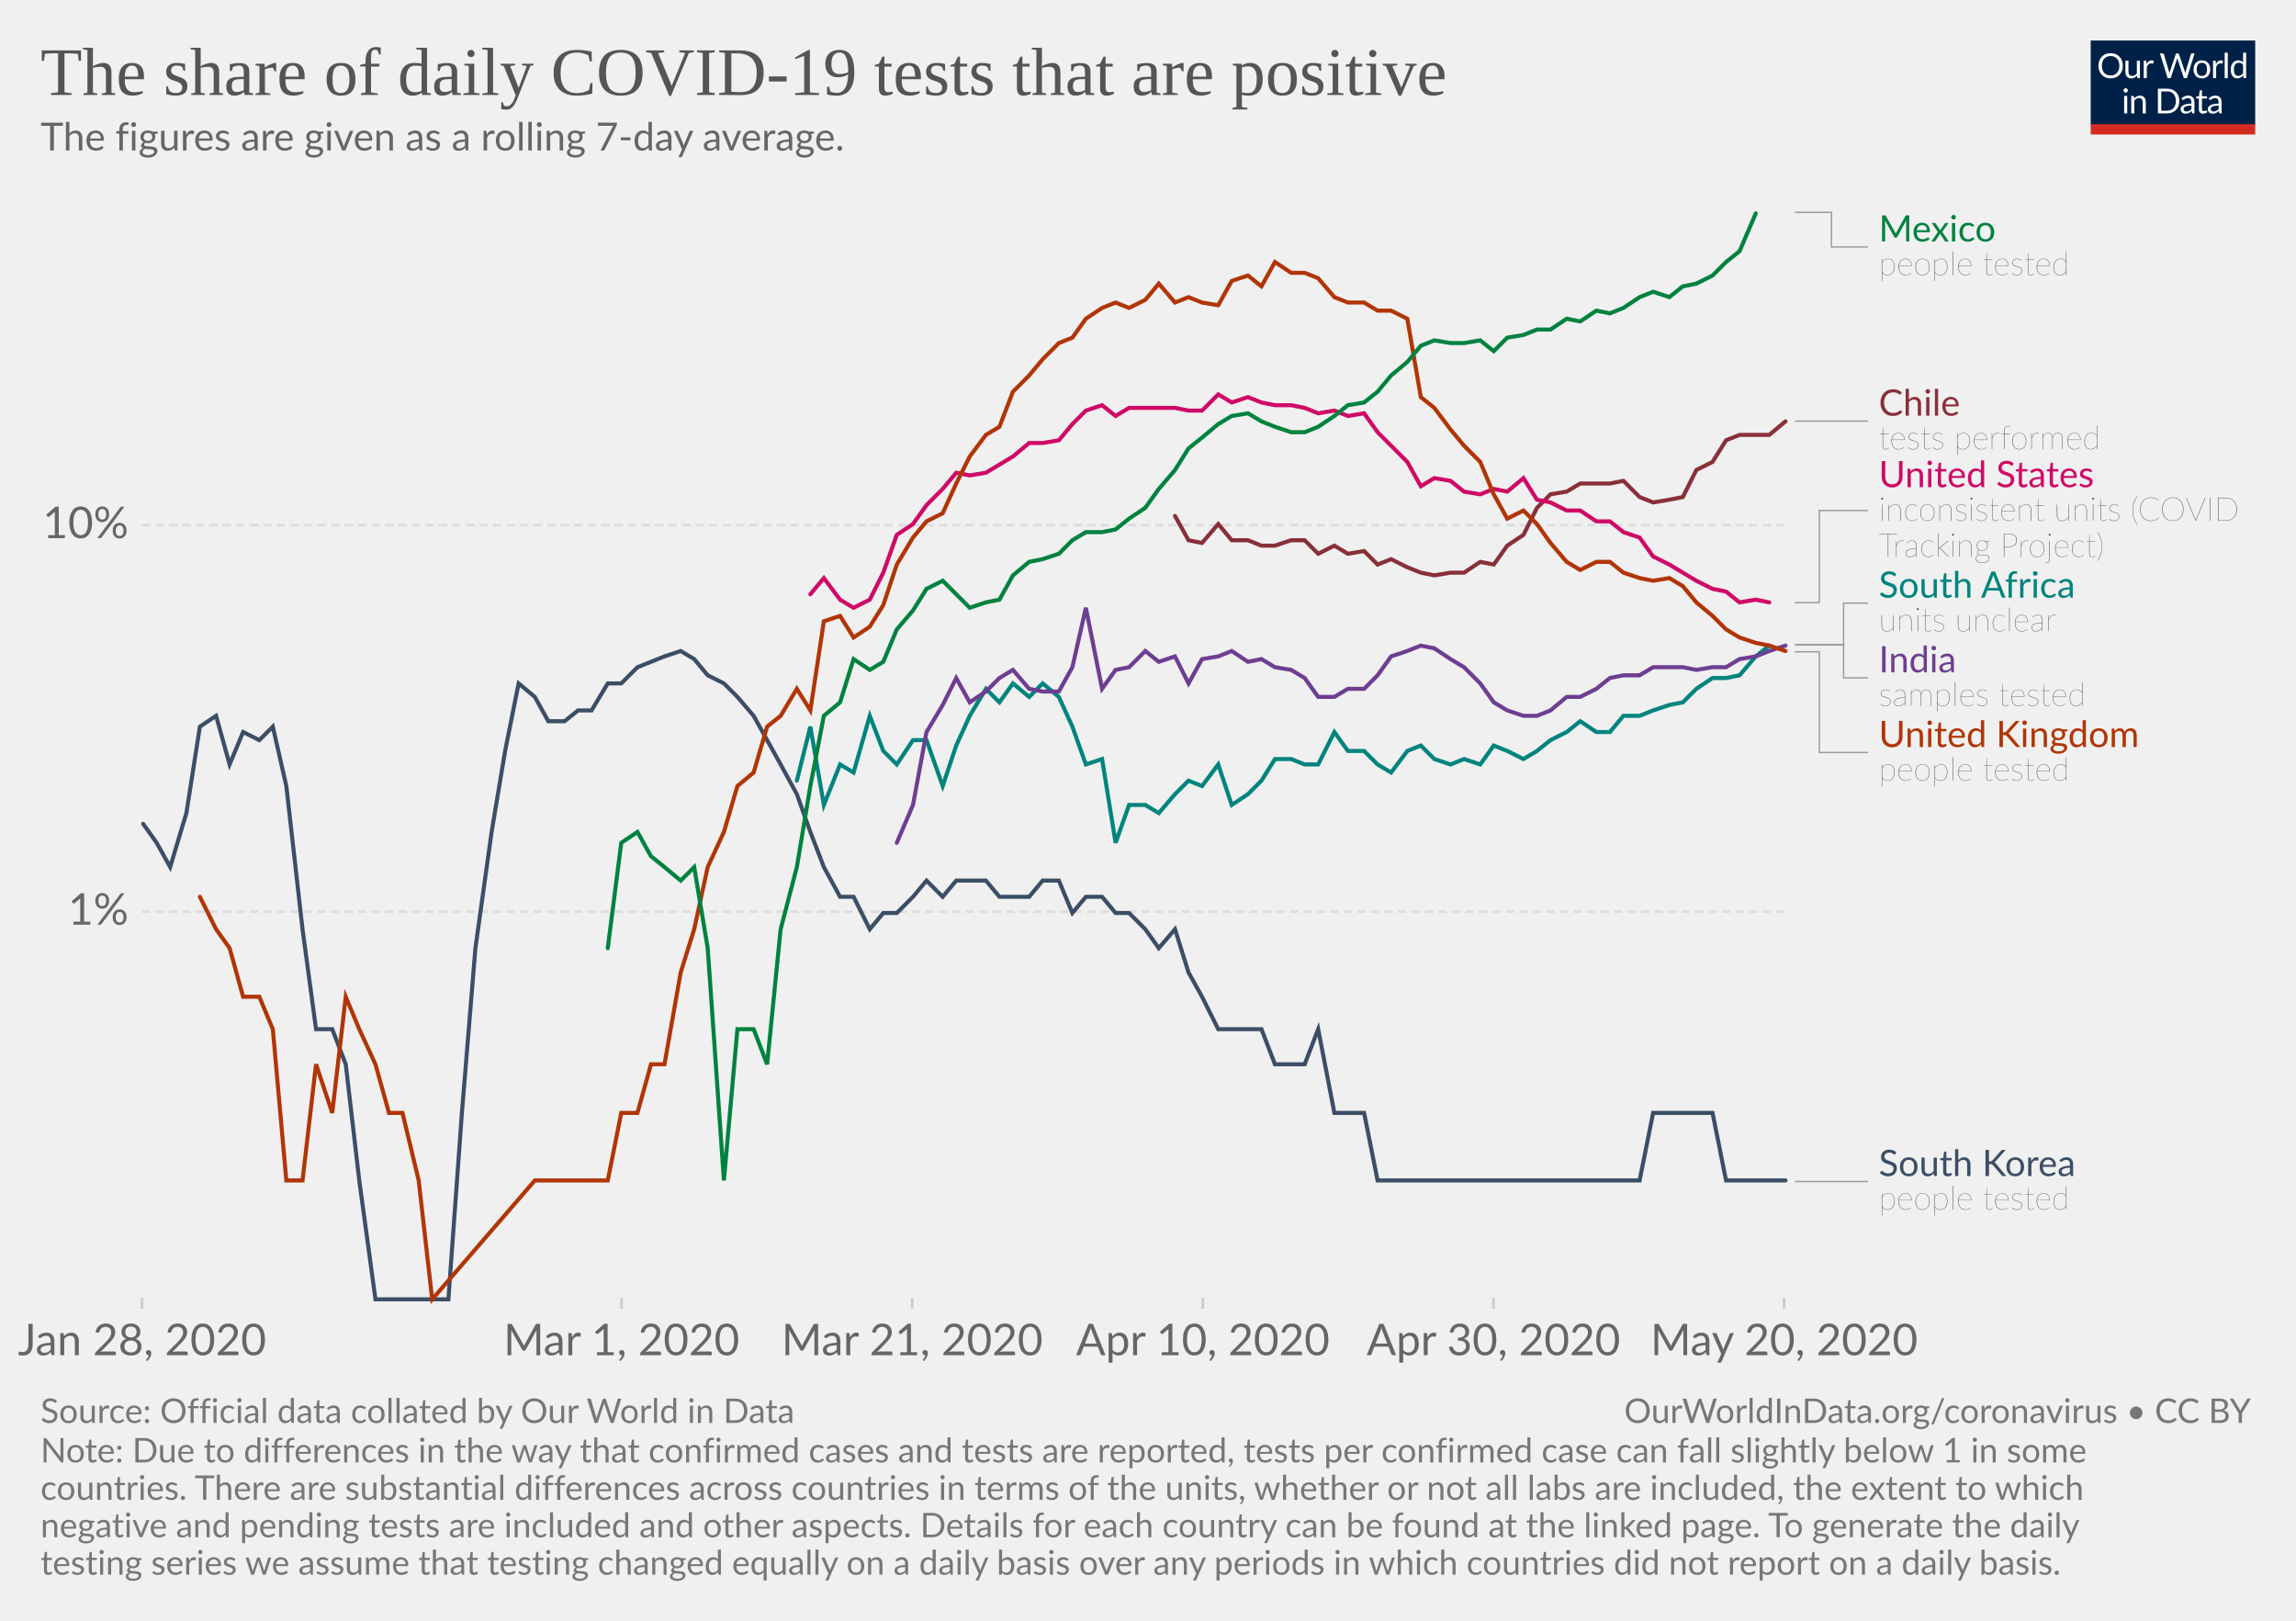
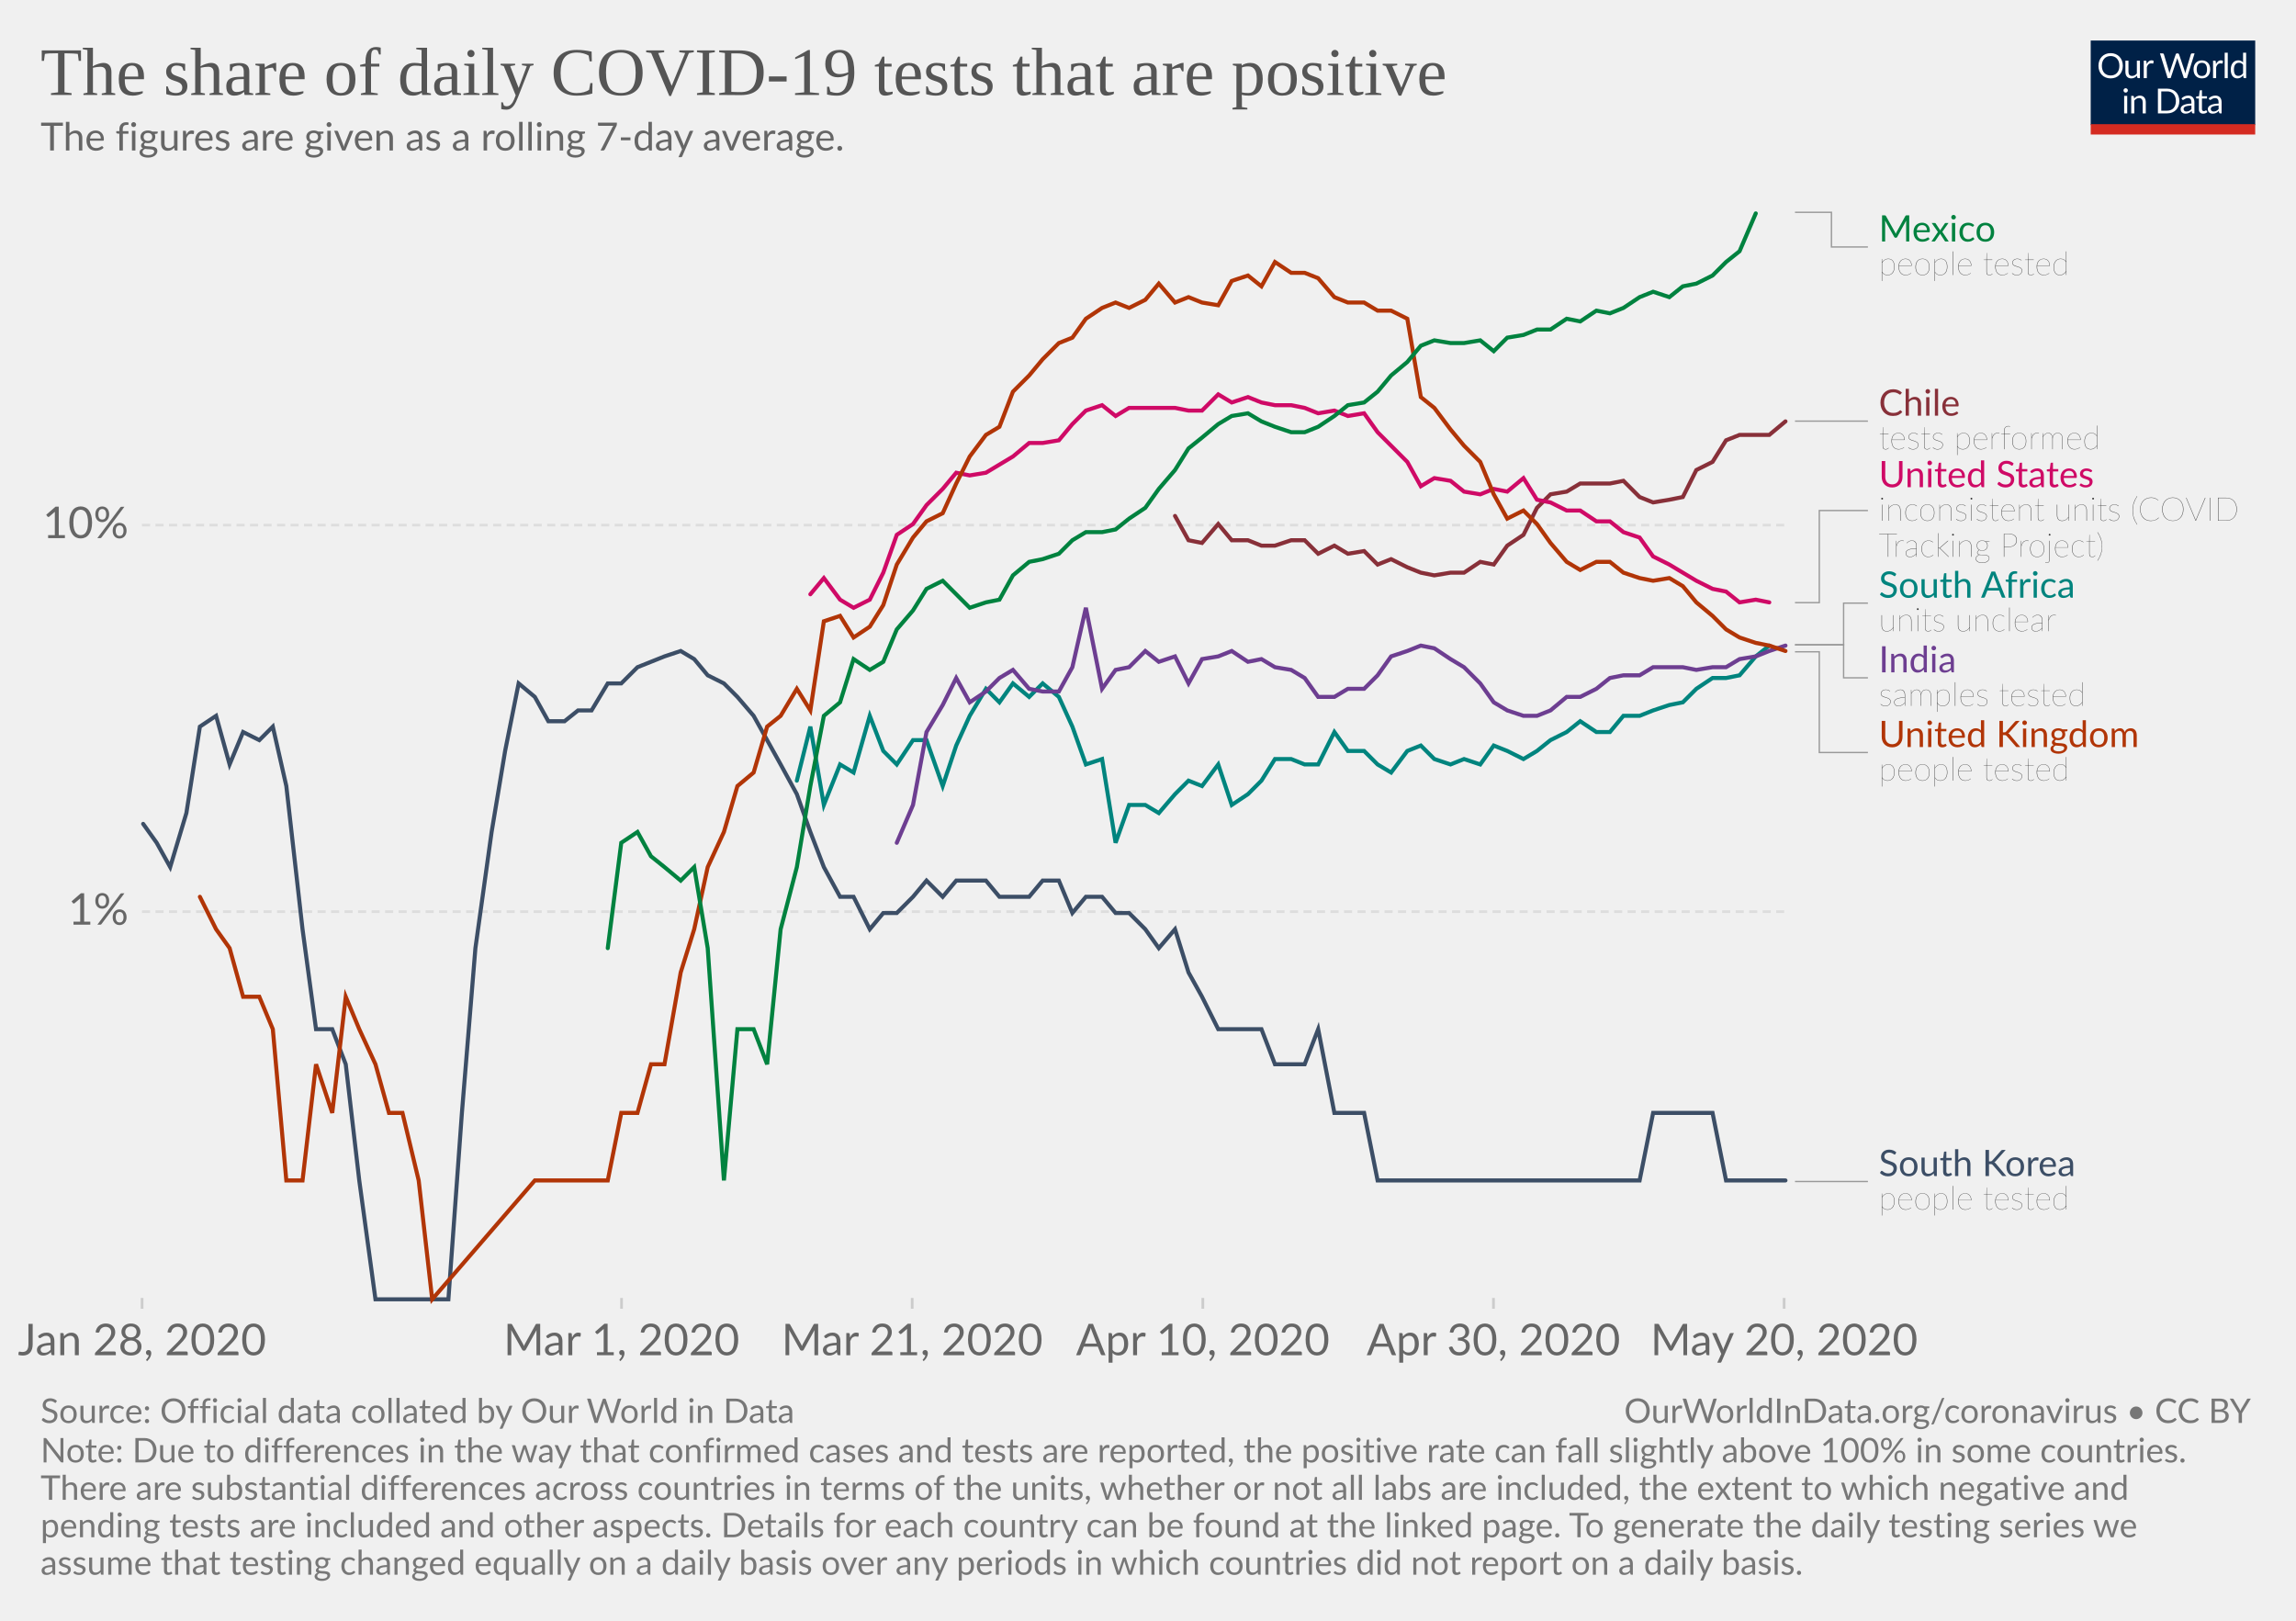
<svg xmlns="http://www.w3.org/2000/svg" version="1.1" style="background-color:#fff;-webkit-font-smoothing:antialiased" width="850" height="600" viewBox="0 0 850 600" font-family="Lato,'Helvetica Neue',Helvetica,Arial,sans-serif" font-size="18" text-rendering="optimizeLegibility">
  <g class="HeaderView">
    <g transform="matrix(.29 0 0 .29 774 15)">
      <svg width="210" height="120" viewBox="0 0 210 120" fill="none">
        <g clip-path="url(#clip0)">
          <path d="M0 0h210v107.89H0V0z" fill="#002147" />
          <path d="M40.98 32.25c0 2.36-.38 4.53-1.12 6.51a14.26 14.26 0 01-8.1 8.4c-1.9.78-4.02 1.17-6.34 1.17-2.31 0-4.42-.39-6.33-1.17a14.31 14.31 0 01-8.08-8.4 18.29 18.29 0 01-1.12-6.51c0-2.36.38-4.53 1.12-6.5.75-1.97 1.8-3.67 3.17-5.1 1.37-1.43 3-2.55 4.9-3.34 1.92-.8 4.03-1.19 6.34-1.19 2.32 0 4.43.4 6.34 1.19 1.92.8 3.56 1.9 4.93 3.34a14.87 14.87 0 013.17 5.1 18.1 18.1 0 011.12 6.5zm-4.38 0c0-1.94-.26-3.68-.8-5.22a10.91 10.91 0 00-2.24-3.89 9.68 9.68 0 00-3.52-2.46 11.95 11.95 0 00-4.62-.86c-1.68 0-3.21.28-4.6.86a9.88 9.88 0 00-3.54 2.46 10.91 10.91 0 00-2.24 3.9c-.53 1.53-.8 3.27-.8 5.2 0 1.94.27 3.68.8 5.22a11.17 11.17 0 002.24 3.9 10.01 10.01 0 003.55 2.44c1.38.56 2.9.83 4.6.83 1.7 0 3.24-.27 4.61-.83a9.8 9.8 0 003.52-2.44 11.17 11.17 0 002.25-3.9c.53-1.54.8-3.28.8-5.21zm26.22-6.54V48H60.5c-.56 0-.9-.27-1.05-.81l-.31-2.4a12.45 12.45 0 01-3.26 2.6c-1.2.64-2.58.96-4.13.96-1.22 0-2.3-.2-3.24-.6a6.52 6.52 0 01-2.33-1.7 7.37 7.37 0 01-1.43-2.67c-.3-1.04-.46-2.2-.46-3.45V25.7h3.91v14.22c0 1.68.38 2.99 1.15 3.91.77.93 1.96 1.39 3.54 1.39 1.16 0 2.24-.27 3.23-.82a10.42 10.42 0 002.8-2.28V25.7h3.91zm8.61 4.47a9.94 9.94 0 012.6-3.56 5.64 5.64 0 013.76-1.3c.47 0 .92.05 1.34.15.44.1.83.27 1.17.49L80 28.88c-.09.37-.3.55-.66.55-.2 0-.5-.04-.9-.13a6.21 6.21 0 00-3.24.18c-.54.2-1.03.5-1.47.92-.42.4-.81.9-1.17 1.5-.33.58-.64 1.26-.92 2.02V48h-3.94V25.71h2.25c.42 0 .72.08.88.25.16.16.27.44.33.83l.26 3.39zm61.16-13.7L122.75 48h-3.82l-7.99-24.05a21.95 21.95 0 01-.42-1.58 38.36 38.36 0 01-.44 1.58L102.05 48h-3.83L88.4 16.47h3.54c.38 0 .7.1.95.29.26.2.43.43.5.73l6.52 21.9c.1.4.2.83.28 1.28.1.46.2.94.29 1.46l.3-1.46c.12-.47.25-.9.38-1.27l7.41-21.91c.1-.25.26-.48.51-.69.27-.22.58-.33.95-.33h1.23c.38 0 .69.1.92.29.24.2.41.43.53.73l7.4 21.9a28.4 28.4 0 01.68 2.62 29.52 29.52 0 01.52-2.61l6.54-21.91c.07-.27.23-.5.48-.7.27-.21.58-.32.95-.32h3.32zm9.35 8.88c1.63 0 3.1.27 4.4.82a9.43 9.43 0 015.46 5.94c.5 1.4.74 2.98.74 4.73 0 1.76-.25 3.34-.74 4.75a9.43 9.43 0 01-5.46 5.92c-1.3.52-2.77.79-4.4.79-1.64 0-3.12-.27-4.44-.8a9.42 9.42 0 01-3.35-2.3c-.92-1-1.63-2.2-2.13-3.61-.49-1.41-.73-3-.73-4.75s.24-3.33.73-4.73c.5-1.43 1.2-2.64 2.13-3.63.93-1 2.04-1.77 3.35-2.31 1.32-.55 2.8-.82 4.44-.82zm0 19.89c2.2 0 3.84-.73 4.93-2.2 1.08-1.48 1.63-3.54 1.63-6.18 0-2.66-.55-4.72-1.63-6.2-1.09-1.49-2.73-2.23-4.93-2.23-1.12 0-2.09.2-2.93.57-.82.39-1.5.94-2.06 1.65-.55.72-.96 1.61-1.24 2.67-.26 1.04-.4 2.22-.4 3.54 0 2.64.55 4.7 1.64 6.18 1.1 1.47 2.76 2.2 4.99 2.2zm17.97-15.07a9.94 9.94 0 012.6-3.56 5.64 5.64 0 013.76-1.3c.47 0 .91.05 1.34.15.44.1.83.27 1.16.49l-.28 2.92c-.09.37-.31.55-.66.55-.2 0-.5-.04-.9-.13a6.2 6.2 0 00-3.24.18c-.54.2-1.03.5-1.47.92-.43.4-.82.9-1.17 1.5a13.1 13.1 0 00-.92 2.02V48h-3.94V25.71h2.24c.43 0 .72.08.88.25.17.16.28.44.33.83l.27 3.39zm15.04-14.59V48h-3.92V15.6h3.92zm19.55 15.43a6.22 6.22 0 00-2.38-2.05 6.7 6.7 0 00-2.86-.6c-2.07 0-3.66.75-4.77 2.23-1.12 1.48-1.68 3.6-1.68 6.33 0 1.46.13 2.7.38 3.74a7.29 7.29 0 001.1 2.56 4.35 4.35 0 001.78 1.45c.7.3 1.5.46 2.4.46 1.29 0 2.41-.3 3.36-.88a9.6 9.6 0 002.67-2.49V31.02zm3.91-15.43V48h-2.33c-.56 0-.9-.27-1.06-.81l-.35-2.71a12.13 12.13 0 01-3.25 2.77 8.28 8.28 0 01-4.23 1.06 7.31 7.31 0 01-6.14-2.9c-.73-.96-1.3-2.15-1.69-3.57a18.35 18.35 0 01.07-9.48 11.29 11.29 0 011.89-3.7 8.7 8.7 0 017.06-3.34 7.96 7.96 0 016.12 2.62V15.59h3.91zM46.61 70.71V93H42.7V70.71h3.91zm.84-7c0 .39-.08.75-.24 1.09-.15.32-.35.61-.62.88-.25.25-.55.44-.9.59a2.67 2.67 0 01-2.16 0 2.9 2.9 0 01-1.45-1.47 2.67 2.67 0 010-2.16c.15-.35.35-.65.6-.9.25-.27.53-.47.85-.62a2.67 2.67 0 012.16 0c.35.15.65.35.9.62.27.25.47.55.62.9.16.34.24.7.24 1.08zm7.97 10.24c.49-.54 1-1.04 1.54-1.48a9.85 9.85 0 013.66-1.84 8.96 8.96 0 015.43.35c.94.4 1.72.97 2.33 1.71.63.74 1.11 1.62 1.43 2.67.32 1.04.49 2.19.49 3.45V93h-3.94V78.81c0-1.69-.4-3-1.17-3.92-.76-.93-1.93-1.4-3.5-1.4-1.15 0-2.24.27-3.25.83-1 .56-1.92 1.31-2.77 2.27V93h-3.94V70.71h2.35c.56 0 .9.28 1.04.82l.3 2.42zm57.7 3.3c0 2.36-.37 4.5-1.11 6.44a14.3 14.3 0 01-3.17 4.98c-1.37 1.37-3 2.45-4.93 3.2-1.9.76-4.02 1.13-6.33 1.13H85.8V61.47h11.77c2.31 0 4.42.39 6.33 1.15a13.8 13.8 0 018.1 8.18 17.75 17.75 0 011.12 6.45zm-4.37 0c0-1.94-.26-3.67-.8-5.2a10.94 10.94 0 00-2.23-3.87 9.57 9.57 0 00-3.53-2.42 12.23 12.23 0 00-4.61-.83h-7.5v24.62h7.5c1.7 0 3.24-.28 4.61-.84a9.7 9.7 0 003.53-2.4 10.94 10.94 0 002.24-3.87c.53-1.53.8-3.26.8-5.2zm19.8 5.72c-1.8.06-3.34.2-4.62.44-1.26.22-2.3.51-3.1.88-.8.36-1.37.8-1.74 1.3-.35.5-.53 1.05-.53 1.67 0 .58.1 1.1.3 1.52a3 3 0 00.76 1.05c.34.27.73.46 1.17.6.45.11.94.17 1.45.17a7.28 7.28 0 003.5-.81 11.95 11.95 0 002.82-2.2v-4.62zm-12.65-9.11a12.73 12.73 0 013.98-2.66c1.43-.59 3-.88 4.73-.88 1.25 0 2.36.2 3.33.61a6.81 6.81 0 013.94 4.38c.33 1.04.5 2.19.5 3.43V93h-1.74a1.8 1.8 0 01-.88-.18c-.2-.13-.36-.38-.48-.74l-.44-2.12c-.59.55-1.16 1.03-1.72 1.46a9.48 9.48 0 01-3.74 1.7c-.69.15-1.46.23-2.3.23-.87 0-1.69-.12-2.45-.35a5.34 5.34 0 01-3.34-2.93 6.64 6.64 0 01-.49-2.64c0-.88.25-1.72.73-2.53a6.33 6.33 0 012.35-2.17c1.09-.63 2.5-1.15 4.25-1.54 1.75-.41 3.89-.65 6.42-.7v-1.75c0-1.73-.37-3.03-1.12-3.91-.75-.9-1.84-1.34-3.28-1.34-.97 0-1.78.12-2.44.37-.64.23-1.2.5-1.7.81l-1.23.82c-.33.23-.67.35-1 .35-.27 0-.5-.07-.69-.2a2.1 2.1 0 01-.48-.53l-.7-1.25zm27.67 19.5c-1.76 0-3.12-.5-4.07-1.48-.94-.98-1.41-2.4-1.41-4.25V74h-2.68a.9.9 0 01-.6-.2c-.16-.14-.24-.36-.24-.66v-1.56l3.65-.46.9-6.89c.05-.22.14-.4.29-.52a.88.88 0 01.62-.22H142v7.67h6.44V74h-6.44v13.38c0 .94.22 1.63.68 2.09.45.45 1.04.68 1.76.68a3.21 3.21 0 001.85-.53l.55-.35c.16-.12.3-.18.41-.18.2 0 .4.13.55.38l1.15 1.87a7.45 7.45 0 01-2.44 1.5c-.96.35-1.94.52-2.95.52zm19.68-10.4c-1.8.07-3.34.21-4.62.45-1.26.22-2.3.51-3.1.88-.8.36-1.37.8-1.74 1.3-.35.5-.53 1.05-.53 1.67 0 .58.1 1.1.3 1.52.18.42.44.77.76 1.05.34.27.73.46 1.17.6.45.11.94.17 1.45.17a7.3 7.3 0 003.5-.81 12.04 12.04 0 002.82-2.2v-4.62zm-12.65-9.1a12.72 12.72 0 013.99-2.66c1.42-.59 3-.88 4.72-.88 1.25 0 2.36.2 3.33.61a6.81 6.81 0 013.94 4.38c.33 1.04.5 2.19.5 3.43V93h-1.74a1.8 1.8 0 01-.88-.18c-.2-.13-.36-.38-.48-.74l-.44-2.12c-.59.55-1.16 1.03-1.72 1.46a9.48 9.48 0 01-3.74 1.7c-.69.15-1.46.23-2.3.23-.87 0-1.69-.12-2.45-.35a5.33 5.33 0 01-3.34-2.93 6.62 6.62 0 01-.49-2.64c0-.88.25-1.72.73-2.53a6.33 6.33 0 012.35-2.17c1.09-.63 2.5-1.15 4.25-1.54 1.74-.41 3.89-.65 6.42-.7v-1.75c0-1.73-.37-3.03-1.12-3.91-.75-.9-1.84-1.34-3.28-1.34-.97 0-1.78.12-2.44.37-.64.23-1.2.5-1.7.81-.46.3-.87.57-1.22.82-.34.23-.68.35-1.02.35-.26 0-.49-.07-.68-.2-.19-.14-.35-.32-.48-.53l-.7-1.25z" fill="#fff" />
          <path fill="#D42B21" d="M0 106.79h210V120H0z" />
        </g>
        <defs>
          <clipPath id="clip0">
            <path fill="#fff" d="M0 0h210v120H0z" />
          </clipPath>
        </defs>
      </svg>
    </g>
    <a href="https://ourworldindata.org/grapher/positive-rate-daily-smoothed" target="_blank" font-family="&quot;Playfair Display&quot;,Georgia,&quot;Times New Roman&quot;,serif">
      <text font-size="25.2" x="15" y="35.2" fill="#555">
        <tspan x="15" y="35.16">The share of daily COVID-19 tests that are positive</tspan>
      </text>
    </a>
    <text font-size="14.4" x="15" y="55.7" fill="#666">
      <tspan x="15" y="55.72">The figures are given as a rolling 7-day average.</tspan>
    </text>
  </g>
  <g class="LineChart">
    <defs>
      <clipPath id="a">
        <path d="M42.56 0h830v846.2h-830z" />
      </clipPath>
    </defs>
    <g class="AxisBoxView">
      <g class="HorizontalAxis">
        <path stroke="#ccc" d="M52.6 480.5v4M230.1 480.5v4M337.7 480.5v4M445.3 480.5v4M552.9 480.5v4M660.5 480.5v4" />
        <text x="52.6" y="501.7" fill="#666" text-anchor="middle" font-size="16.2">Jan 28, 2020</text>
        <text x="230.1" y="501.7" fill="#666" text-anchor="middle" font-size="16.2">Mar 1, 2020</text>
        <text x="337.7" y="501.7" fill="#666" text-anchor="middle" font-size="16.2">Mar 21, 2020</text>
        <text x="445.3" y="501.7" fill="#666" text-anchor="middle" font-size="16.2">Apr 10, 2020</text>
        <text x="552.9" y="501.7" fill="#666" text-anchor="middle" font-size="16.2">Apr 30, 2020</text>
        <text x="660.5" y="501.7" fill="#666" text-anchor="middle" font-size="16.2">May 20, 2020</text>
      </g>
      <g class="VerticalAxis" fill="#666" dominant-baseline="middle" text-anchor="end" font-size="16.2">
        <text x="47.56" y="337.5">1%</text>
        <text x="47.56" y="194.4">10%</text>
      </g>
      <g class="AxisGridLines" stroke="#ddd" stroke-dasharray="3,2">
        <path d="M52.56 337.5h607.96M52.56 194.4h607.96" />
      </g>
    </g>
    <g clip-path="url(#a)">
      <g class="HeightedLegend" cursor="pointer">
        <g class="legendMark">
          <g class="indicator">
            <path d="M664.52 78.6h13.5v12.83h13.5" stroke="#999" stroke-width=".5" fill="none" />
          </g>
          <text font-size="13.5" x="695.5" y="89.4" fill="#00823F">
            <tspan x="695.52" y="89.4">Mexico</tspan>
          </text>
          <text font-size="12.15" x="695.5" y="101.8" fill="#333" class="textAnnotation" font-weight="lighter">
            <tspan x="695.52" y="101.82">people tested</tspan>
          </text>
        </g>
        <g class="legendMark">
          <g class="indicator">
            <path d="M664.52 155.9h13.5v0h13.5" stroke="#999" stroke-width=".5" fill="none" />
          </g>
          <text font-size="13.5" x="695.5" y="153.9" fill="#883039">
            <tspan x="695.52" y="153.88">Chile</tspan>
          </text>
          <text font-size="12.15" x="695.5" y="166.3" fill="#333" class="textAnnotation" font-weight="lighter">
            <tspan x="695.52" y="166.3">tests performed</tspan>
          </text>
        </g>
        <g class="legendMark">
          <g class="indicator">
            <path d="M664.52 223.1h9V189h18" stroke="#999" stroke-width=".5" fill="none" />
          </g>
          <text font-size="13.5" x="695.5" y="180.4" fill="#CF0A66">
            <tspan x="695.52" y="180.36">United States</tspan>
          </text>
          <text font-size="12.15" x="695.5" y="192.8" fill="#333" class="textAnnotation" font-weight="lighter">
            <tspan x="695.52" y="192.78">inconsistent units (COVID</tspan>
            <tspan x="695.52" y="206.14">Tracking Project)</tspan>
          </text>
        </g>
        <g class="legendMark">
          <g class="indicator">
            <path d="M664.52 238.7h18v-15.42h9" stroke="#999" stroke-width=".5" fill="none" />
          </g>
          <text font-size="13.5" x="695.5" y="221.3" fill="#00847E">
            <tspan x="695.52" y="221.26">South Africa</tspan>
          </text>
          <text font-size="12.15" x="695.5" y="233.7" fill="#333" class="textAnnotation" font-weight="lighter">
            <tspan x="695.52" y="233.68">units unclear</tspan>
          </text>
        </g>
        <g class="legendMark">
          <g class="indicator">
            <path d="M664.52 238.7h18v12.23h9" stroke="#999" stroke-width=".5" fill="none" />
          </g>
          <text font-size="13.5" x="695.5" y="248.9" fill="#6D3E91">
            <tspan x="695.52" y="248.91">India</tspan>
          </text>
          <text font-size="12.15" x="695.5" y="261.3" fill="#333" class="textAnnotation" font-weight="lighter">
            <tspan x="695.52" y="261.33">samples tested</tspan>
          </text>
        </g>
        <g class="legendMark">
          <g class="indicator">
            <path d="M664.52 241.3h9v37.28h18" stroke="#999" stroke-width=".5" fill="none" />
          </g>
          <text font-size="13.5" x="695.5" y="276.6" fill="#B13507">
            <tspan x="695.52" y="276.56">United Kingdom</tspan>
          </text>
          <text font-size="12.15" x="695.5" y="289" fill="#333" class="textAnnotation" font-weight="lighter">
            <tspan x="695.52" y="288.98">people tested</tspan>
          </text>
        </g>
        <g class="legendMark">
          <g class="indicator">
            <path d="M664.52 437.4h13.5v0h13.5" stroke="#999" stroke-width=".5" fill="none" />
          </g>
          <text font-size="13.5" x="695.5" y="435.4" fill="#3C4E66">
            <tspan x="695.52" y="435.38">South Korea</tspan>
          </text>
          <text font-size="12.15" x="695.5" y="447.8" fill="#333" class="textAnnotation" font-weight="lighter">
            <tspan x="695.52" y="447.79">people tested</tspan>
          </text>
        </g>
      </g>
      <g class="Lines">
        <g class="key-Chile_0">
          <path stroke="#883039" stroke-linecap="round" d="M435 191l5 9 5 1 6-7 5 6h6l5 2h5l6-2h5l5 5 6-3 5 3 6-1 5 5 5-2 6 3 5 2 5 1 6-1h5l6-4 5 1 5-7 6-4 5-10 5-5 6-1 5-3h11l5-1 6 6 5 2 6-1 5-1 5-10 6-3 5-8 5-2h11l6-5" fill="none" stroke-width="1.5" />
        </g>
        <g class="key-South-Korea_0">
          <path stroke="#3C4E66" stroke-linecap="round" d="M53 305l5 7 5 9 6-20 5-32 6-4 5 18 5-12 6 3 5-5 5 22 6 53 5 37h6l5 13 5 43 6 44h27l5-69 5-61 6-43 5-30 5-25 6 5 5 9h6l5-4h5l6-10h5l6-6 5-2 5-2 6-2 5 3 5 6 6 3 5 5 6 7 5 9 5 9 6 11 5 14 5 13 6 11h5l6 12 5-6h5l6-6 5-6 6 6 5-6h11l5 6h11l5-6h6l5 12 5-6h6l5 6h5l6 6 5 7 6-7 5 16 5 9 6 12h16l5 13h11l5-13 6 31h11l5 25h97l5-25h22l5 25h22" fill="none" stroke-width="1.5" />
        </g>
        <g class="key-South-Africa_0">
          <path stroke="#00847E" stroke-linecap="round" d="M295 289l5-20 5 29 6-15 5 3 6-21 5 13 5 5 6-9h5l6 17 5-15 5-11 6-10 5 5 5-7 6 5 5-5 6 5 5 11 5 14 6-2 5 31 5-14h6l5 3 6-7 5-5 5 2 6-8 5 15 6-4 5-5 5-8h6l5 2h5l6-12 5 7h6l5 5 5 3 6-8 5-2 5 5 6 2 5-2 6 2 5-7 5 2 6 3 5-3 5-4 6-3 5-4 6 4h5l5-6h6l5-2 6-2 5-1 5-5 6-4h5l5-1 6-7 5-4" fill="none" stroke-width="1.5" />
        </g>
        <g class="key-India_0">
          <path stroke="#6D3E91" stroke-linecap="round" d="M332 312l6-14 5-27 6-10 5-10 5 9 6-4 5-5 5-3 6 7 5 1h6l5-9 5-22 6 30 5-7 5-1 6-6 5 4 6-2 5 10 5-9 6-1 5-2 6 4 5-1 5 3 6 1 5 3 5 7h6l5-3h6l5-5 5-7 6-2 5-2 5 1 6 4 5 3 6 6 5 7 5 3 6 2h5l5-2 6-5h5l6-3 5-4 5-1h6l5-3h11l5 1 6-1h5l5-3 6-1 5-2 6-2" fill="none" stroke-width="1.5" />
        </g>
        <g class="key-United-States_0">
          <path stroke="#CF0A66" stroke-linecap="round" d="M300 220l5-6 6 8 5 3 6-3 5-10 5-14 6-4 5-7 6-6 5-6 5 1 6-1 5-3 5-3 6-5h5l6-1 5-6 5-5 6-2 5 4 5-3h17l5 1h5l6-6 5 3 6-2 5 2 5 1h6l5 1 5 2 6-1 5 2 6-1 5 7 5 5 6 6 5 9 5-3 6 1 5 4 6 1 5-2 5 1 6-5 5 8 5 1 6 3h5l6 4h5l5 4 6 2 5 7 6 3 5 3 5 3 6 3 5 1 5 4 6-1 5 1" fill="none" stroke-width="1.5" />
        </g>
        <g class="key-United-Kingdom_0">
          <path stroke="#B13507" stroke-linecap="round" d="M74 332l6 12 5 7 5 18h6l5 12 5 56h6l5-43 6 18 5-43 5 12 6 13 5 18h5l6 25 5 44 38-44h27l5-25h6l5-18h5l6-34 5-16 5-23 6-13 5-17 6-5 5-17 5-4 6-10 5 8 5-33 6-2 5 8 6-4 5-8 5-15 6-10 5-6 6-3 5-11 5-10 6-8 5-3 5-13 6-6 5-6 6-6 5-2 5-7 6-4 5-2 5 2 6-3 5-6 6 7 5-2 5 2 6 1 5-9 6-2 5 4 5-9 6 4h5l5 2 6 7 5 2h6l5 3h5l6 3 5 29 5 4 6 8 5 6 6 6 5 12 5 9 6-3 5 5 5 7 6 7 5 3 6-3h5l5 4 6 2 5 1 6-1 5 3 5 6 6 5 5 5 5 3 6 2 5 1 6 2" fill="none" stroke-width="1.5" />
        </g>
        <g class="key-Mexico_0">
          <path stroke="#00823F" stroke-linecap="round" d="M225 351l5-39 6-4 5 9 5 4 6 5 5-5 5 30 6 86 5-56h6l5 13 5-50 6-23 5-30 5-26 6-5 5-16 6 4 5-3 5-12 6-7 5-8 6-3 5 5 5 5 6-2 5-1 5-9 6-5 5-1 6-2 5-5 5-3h6l5-1 5-4 6-4 5-7 6-7 5-8 5-4 6-5 5-3 6-1 5 3 5 2 6 2h5l5-2 6-4 5-4 6-1 5-4 5-6 6-5 5-6 5-2 6 1h5l6-1 5 4 5-5 6-1 5-2h5l6-4 5 1 6-4 5 1 5-2 6-4 5-2 6 2 5-4 5-1 6-3 5-5 5-4 6-14" fill="none" stroke-width="1.5" />
        </g>
      </g>
    </g>
  </g>
  <g class="SourcesFooter" fill="#777">
    <g class="clickable" fill="#777">
      <text font-size="12.6" x="15" y="526.8">
        <tspan x="15" y="526.78">Source: Official data collated by Our World in Data</tspan>
      </text>
    </g>
    <text font-size="12.6" x="15" y="541.4">
-       <tspan x="15" y="541.38">Note: Due to differences in the way that confirmed cases and tests are reported, tests per confirmed case can fall slightly below 1 in some</tspan>
-       <tspan x="15" y="555.24">countries. There are substantial differences across countries in terms of the units, whether or not all labs are included, the extent to which</tspan>
-       <tspan x="15" y="569.1">negative and pending tests are included and other aspects. Details for each country can be found at the linked page. To generate the daily</tspan>
-       <tspan x="15" y="582.96">testing series we assume that testing changed equally on a daily basis over any periods in which countries did not report on a daily basis.</tspan>
+       <tspan x="15" y="541.38">Note: Due to differences in the way that confirmed cases and tests are reported, the positive rate can fall slightly above 100% in some countries.</tspan>
+       <tspan x="15" y="555.24">There are substantial differences across countries in terms of the units, whether or not all labs are included, the extent to which negative and</tspan>
+       <tspan x="15" y="569.1">pending tests are included and other aspects. Details for each country can be found at the linked page. To generate the daily testing series we</tspan>
+       <tspan x="15" y="582.96">assume that testing changed equally on a daily basis over any periods in which countries did not report on a daily basis.</tspan>
    </text>
    <text font-size="12.6" x="601.3" y="526.8">
      <tspan x="601.27" y="526.78">
        <a target="_blank" href="https://ourworldindata.org/coronavirus" fill="#777">OurWorldInData.org/coronavirus</a> • <a class="cclogo" href="http://creativecommons.org/licenses/by/4.0/deed.en_US" target="_blank" fill="#777">CC BY</a>
      </tspan>
    </text>
  </g>
</svg>
